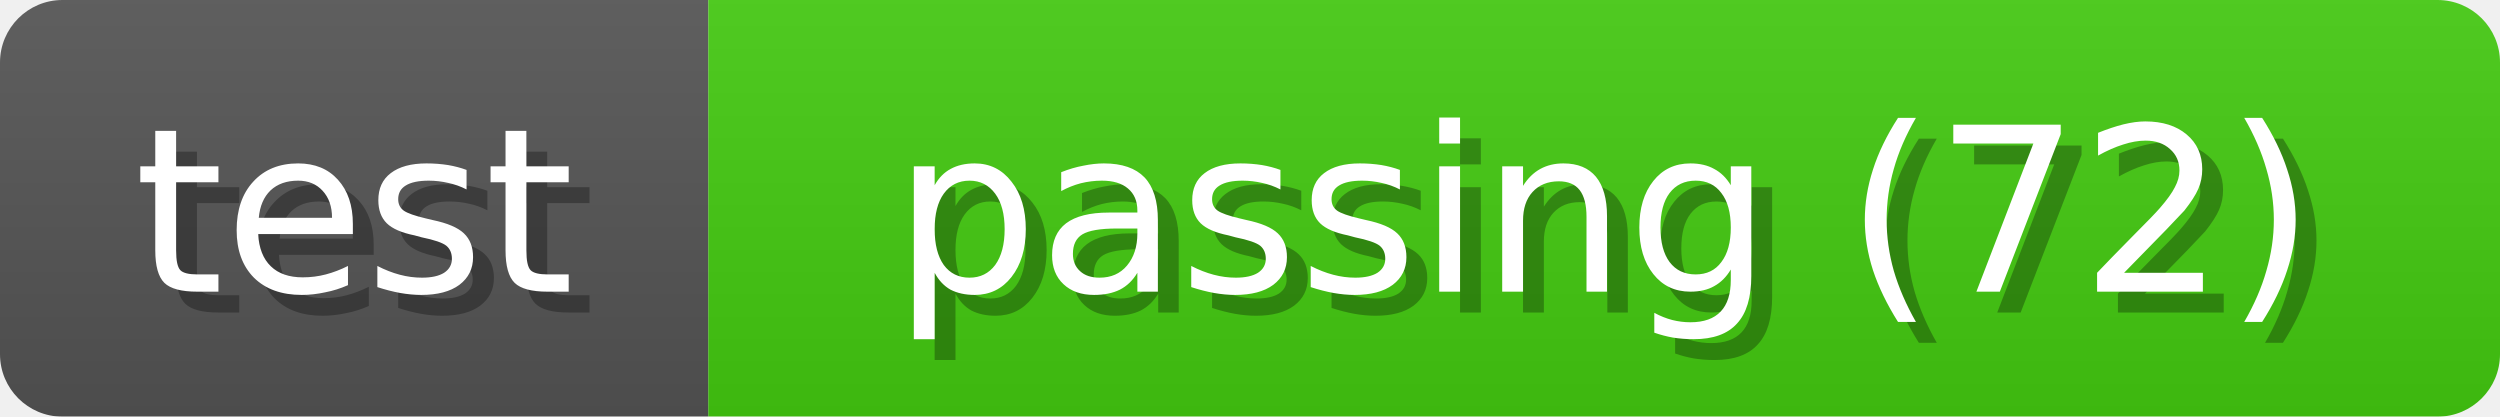
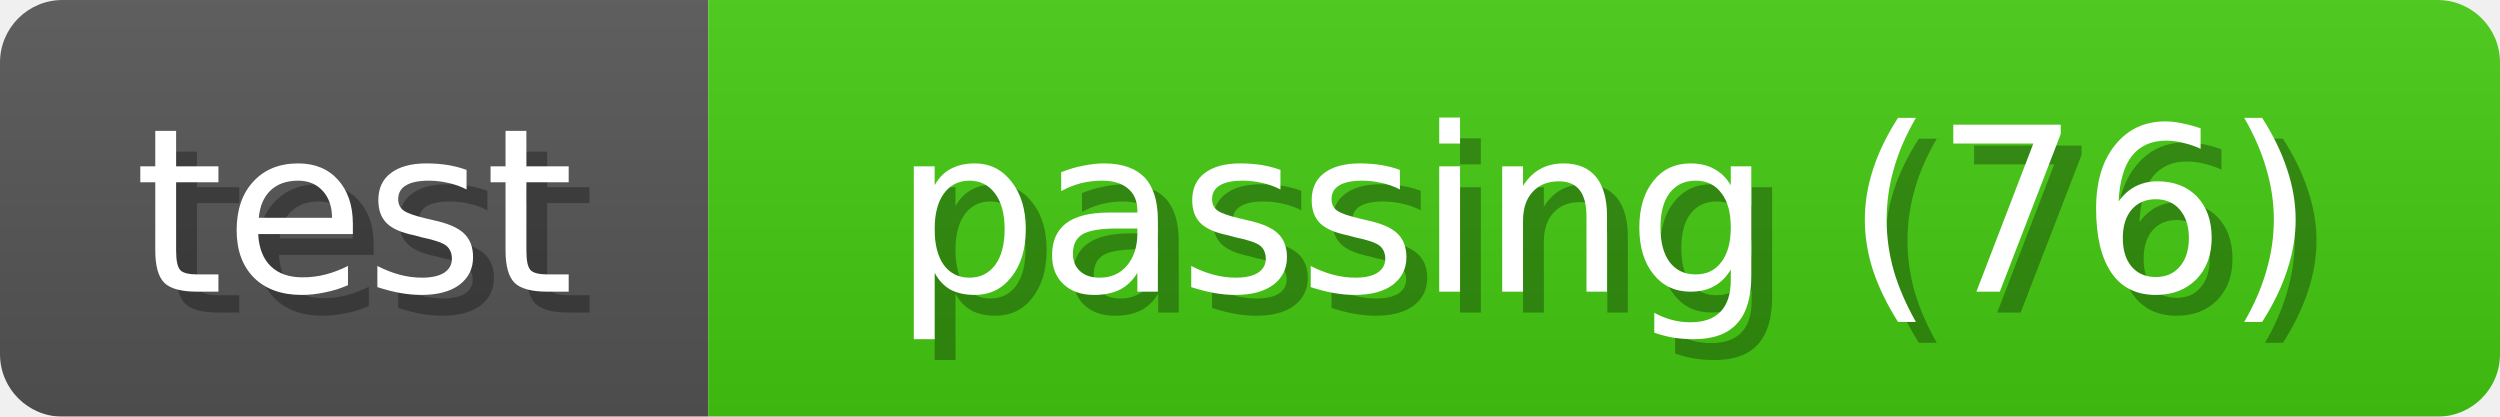
<svg xmlns="http://www.w3.org/2000/svg" width="120" height="20">
  <linearGradient id="b" x2="0" y2="100%">
    <stop offset="0" stop-color="#bbb" stop-opacity=".1" />
    <stop offset="1" stop-opacity=".1" />
  </linearGradient>
  <mask id="anybadge_1">
    <rect width="120" height="20" rx="3" fill="#fff" />
  </mask>
  <g mask="url(#anybadge_1)">
    <path fill="#555" d="M0 0h34v20H0z" />
    <path fill="#4c1" d="M34 0h86v20H34z" />
    <path fill="url(#b)" d="M0 0h120v20H0z" />
  </g>
  <g fill="#fff" text-anchor="middle" font-family="DejaVu Sans,Verdana,Geneva,sans-serif" font-size="11">
    <text x="18.0" y="15" fill="#010101" fill-opacity=".3">test</text>
    <text x="17.0" y="14">test</text>
  </g>
  <g fill="#fff" text-anchor="middle" font-family="DejaVu Sans,Verdana,Geneva,sans-serif" font-size="11">
-     <text x="78.0" y="15" fill="#010101" fill-opacity=".3">passing (72)</text>
-     <text x="77.0" y="14">passing (72)</text>
+     <text x="78.0" y="15" fill="#010101" fill-opacity=".3">passing (76)</text>
+     <text x="77.0" y="14">passing (76)</text>
  </g>
</svg>
